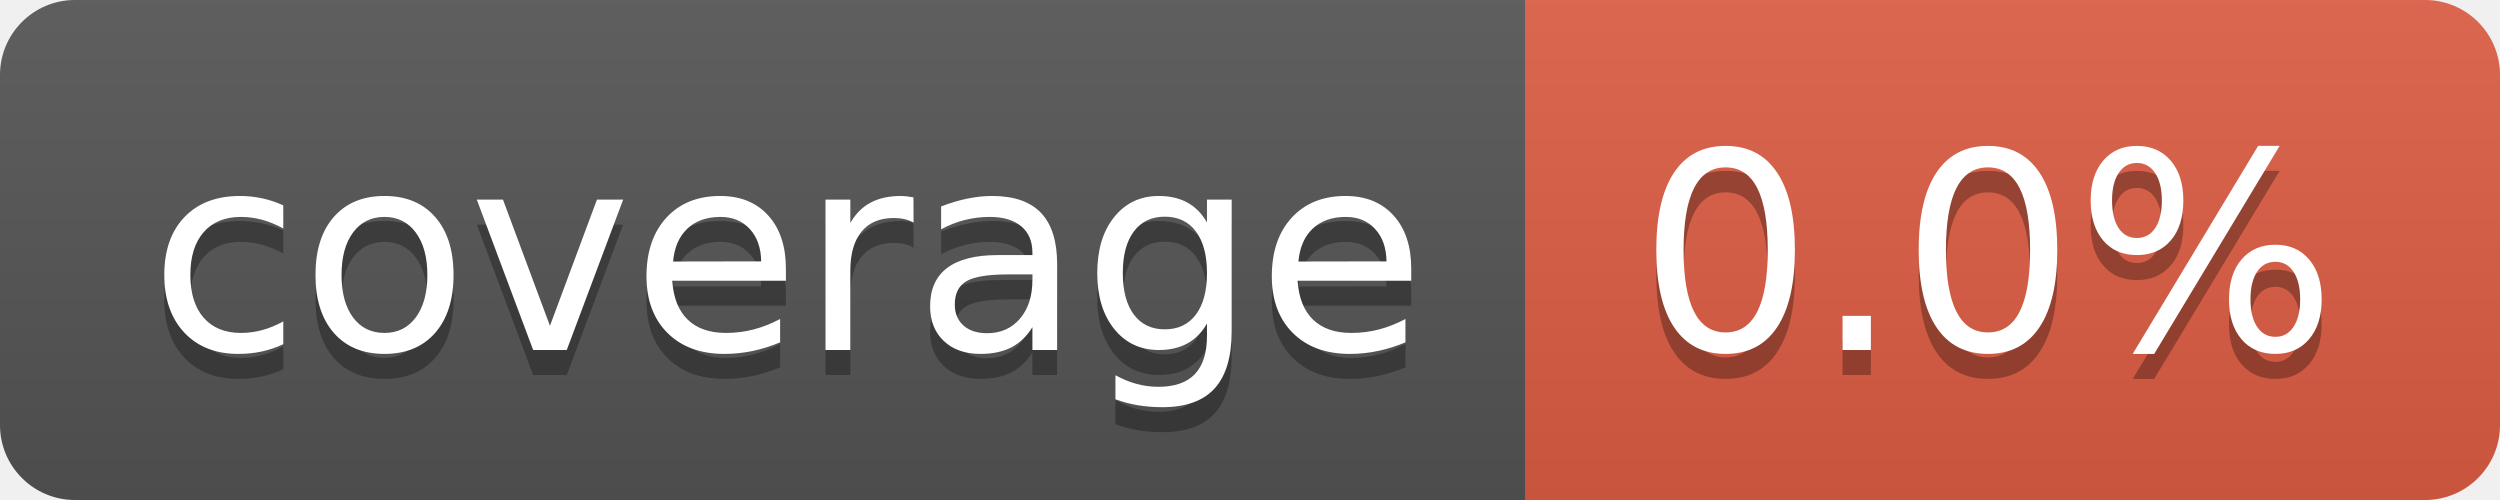
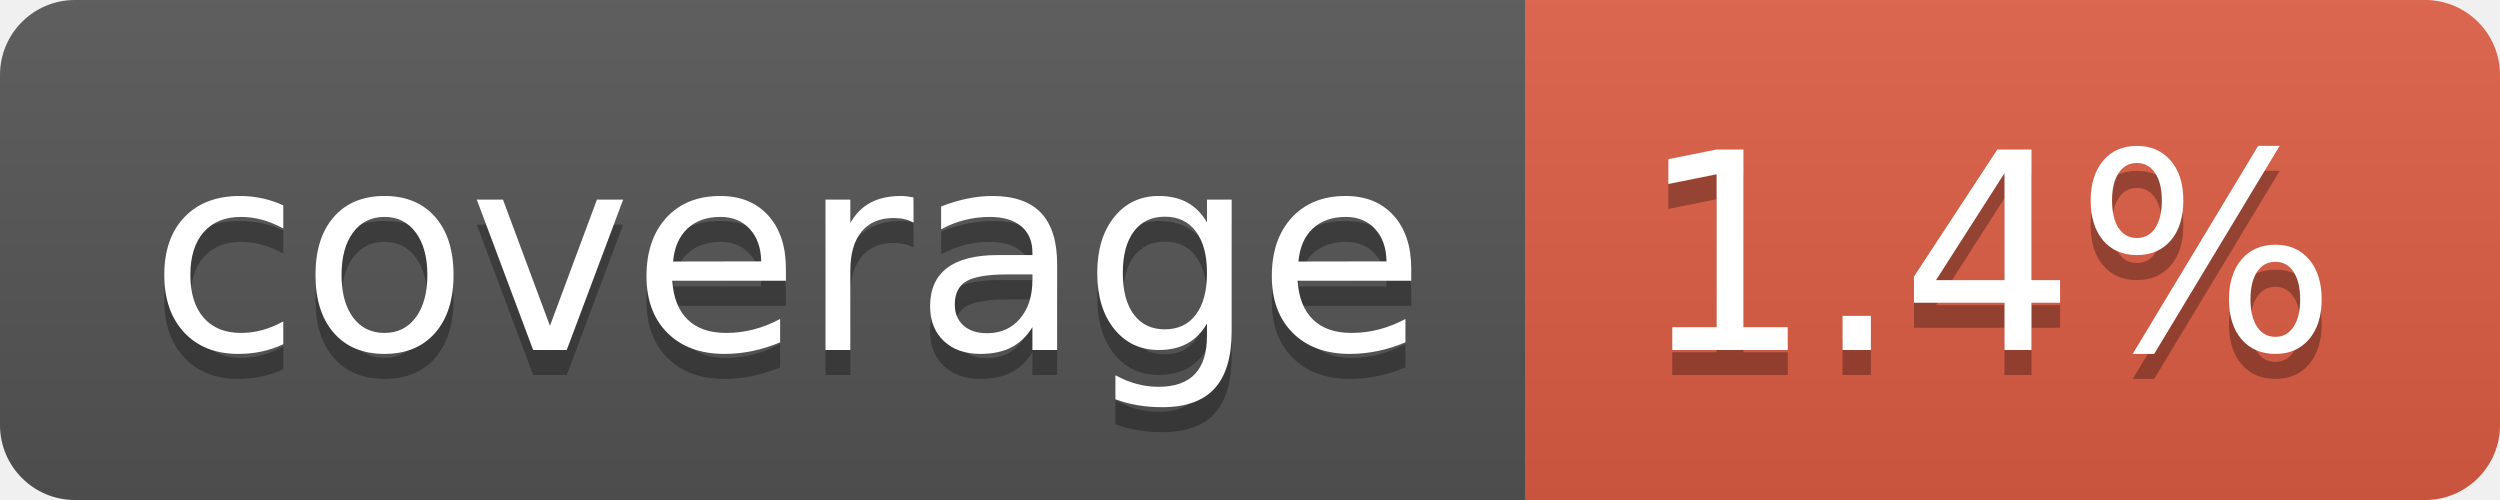
- <svg xmlns="http://www.w3.org/2000/svg" width="100" height="20" role="img" aria-label="coverage: 0.0%">
+ <svg xmlns="http://www.w3.org/2000/svg" width="100" height="20" role="img" aria-label="coverage: 1.4%">
  <linearGradient id="s" x2="0" y2="100%">
    <stop offset="0" stop-color="#bbb" stop-opacity=".1" />
    <stop offset="1" stop-opacity=".1" />
  </linearGradient>
  <clipPath id="r">
    <rect width="100" height="20" rx="3" fill="#fff" />
  </clipPath>
  <g clip-path="url(#r)">
    <rect width="61" height="20" fill="#555" />
    <rect x="61" width="39" height="20" fill="#e05d44" />
    <rect width="100" height="20" fill="url(#s)" />
  </g>
  <g fill="#fff" text-anchor="middle" font-family="Verdana,Geneva,DejaVu Sans,sans-serif" text-rendering="geometricPrecision" font-size="110">
    <text aria-hidden="true" x="315" y="150" fill="#010101" fill-opacity=".3" transform="scale(.1)" textLength="510">coverage</text>
    <text x="315" y="140" transform="scale(.1)" fill="#fff" textLength="510">coverage</text>
-     <text aria-hidden="true" x="795" y="150" fill="#010101" fill-opacity=".3" transform="scale(.1)" textLength="290">0.0%</text>
-     <text x="795" y="140" transform="scale(.1)" fill="#fff" textLength="290">0.0%</text>
+     <text aria-hidden="true" x="795" y="150" fill="#010101" fill-opacity=".3" transform="scale(.1)" textLength="290">1.4%</text>
+     <text x="795" y="140" transform="scale(.1)" fill="#fff" textLength="290">1.4%</text>
  </g>
</svg>
